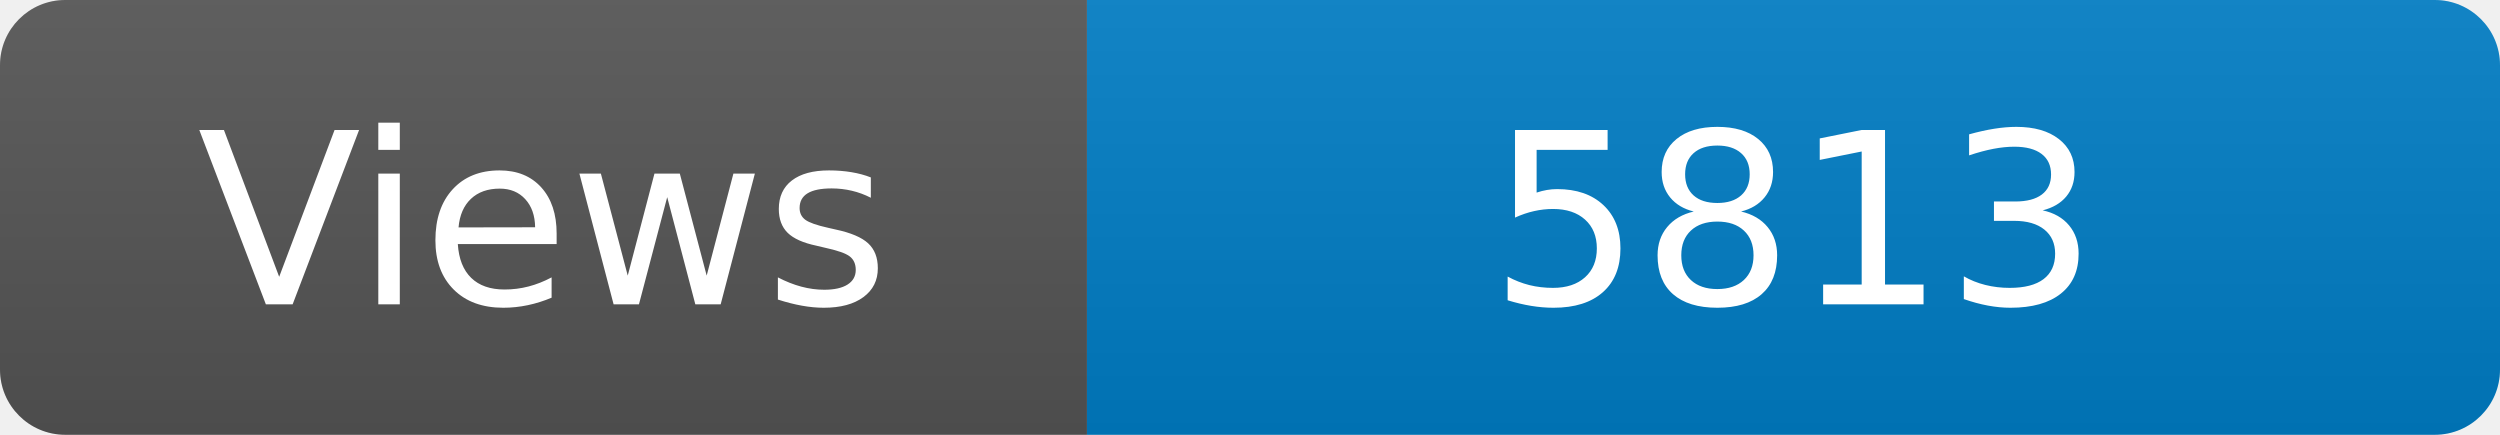
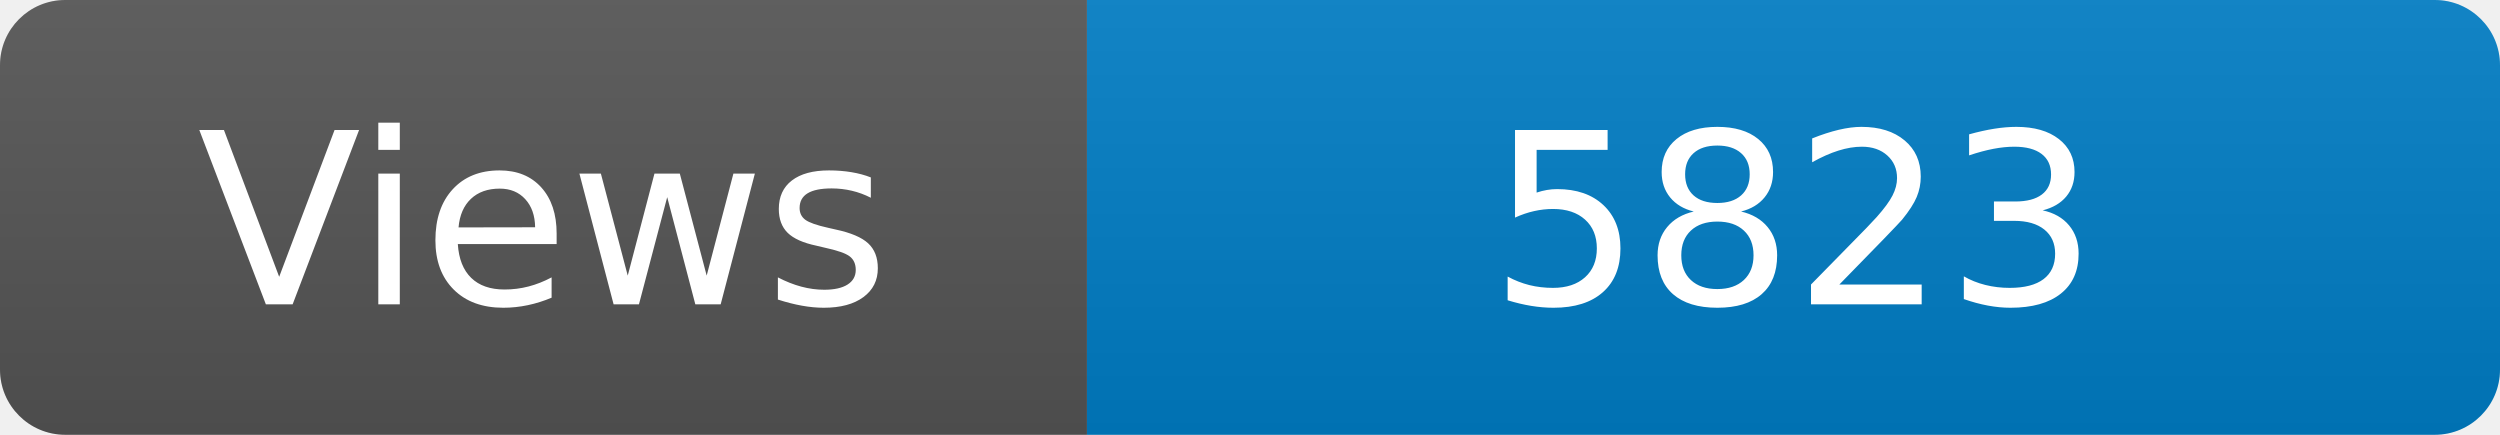
<svg xmlns="http://www.w3.org/2000/svg" width="115" height="20" role="img" aria-label="Maintained?: yes">
  <linearGradient id="s" x2="0" y2="100%">
    <stop offset="0" stop-color="#bbb" stop-opacity=".1" />
    <stop offset="1" stop-opacity=".1" />
  </linearGradient>
  <clipPath id="r">
    <rect width="115" height="20" rx="3" fill="#fff" />
  </clipPath>
  <g clip-path="url(#r)">
    <rect width="50" height="20" fill="#555" />
    <rect x="50" width="160" height="20" fill="#007ec6" />
    <rect width="115" height="20" fill="url(#s)" />
  </g>
  <g fill="#fff" text-anchor="middle" font-family="Verdana,Geneva,DejaVu Sans,sans-serif" font-size="110">
    <text x="250" y="140" transform="scale(.1)" fill="#fff">Views</text>
-     <text x="825" y="140" transform="scale(.1)" fill="#fff">5813</text>
+     <text x="825" y="140" transform="scale(.1)" fill="#fff">5823</text>
  </g>
</svg>
